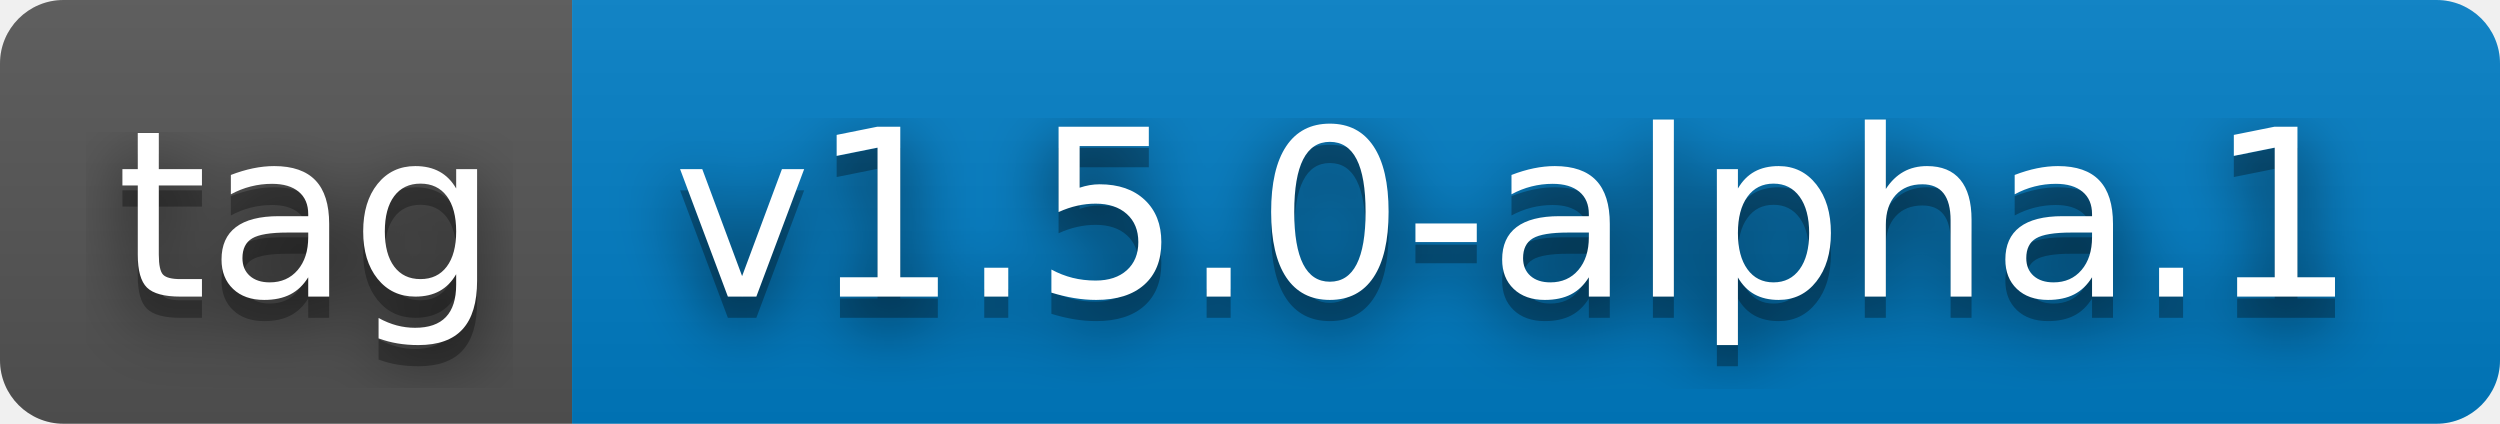
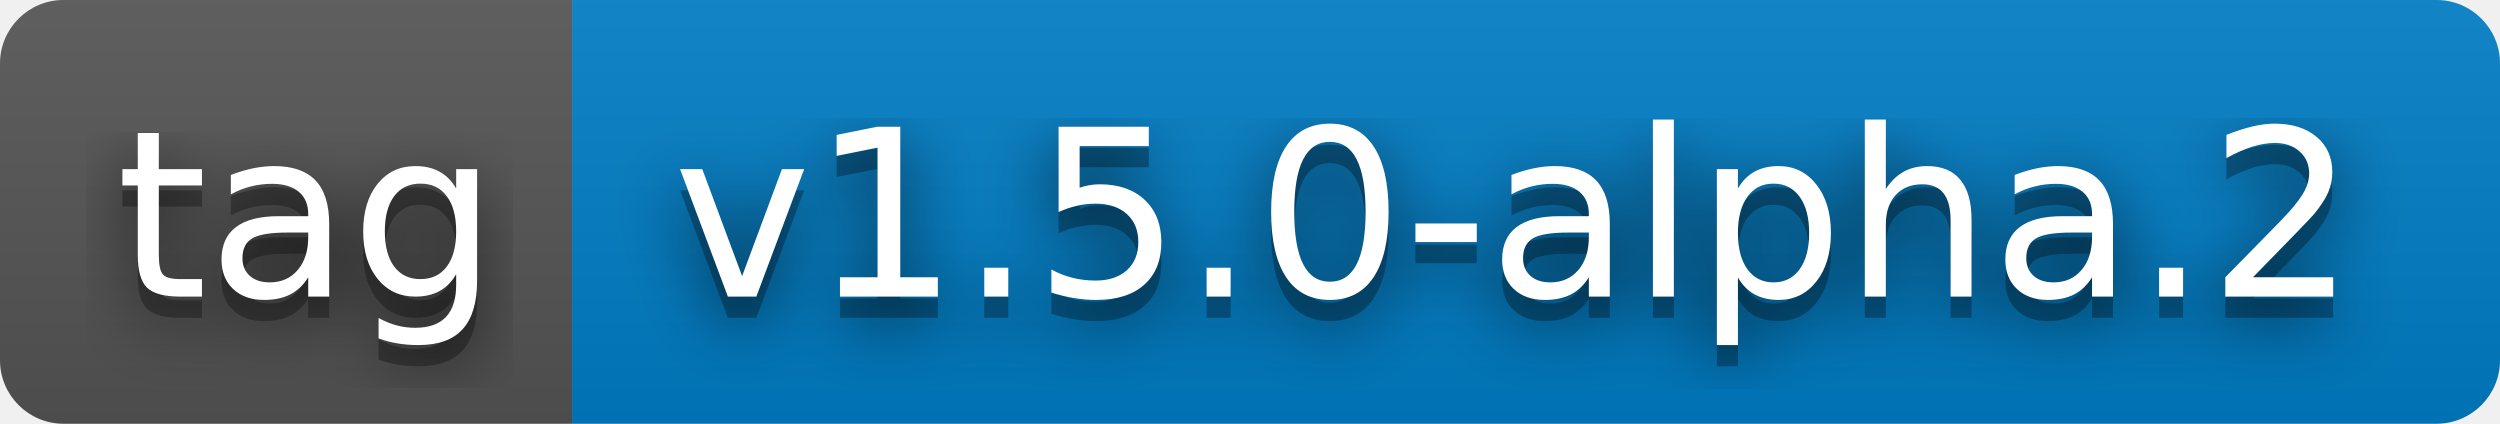
- <svg xmlns="http://www.w3.org/2000/svg" width="118" height="20" role="img" aria-label="tag: v1.5.0-alpha.1">
+ <svg xmlns="http://www.w3.org/2000/svg" width="118" height="20" role="img" aria-label="tag: v1.5.0-alpha.2">
  <filter id="blur">
    <feGaussianBlur stdDeviation="16" />
  </filter>
  <linearGradient id="s" x2="0" y2="100%">
    <stop offset="0" stop-color="#bbb" stop-opacity=".1" />
    <stop offset="1" stop-opacity=".1" />
  </linearGradient>
  <clipPath id="r">
    <rect width="118" height="20" rx="3" />
  </clipPath>
  <g clip-path="url(#r)">
    <rect width="27" height="20" fill="#555" />
    <rect x="27" width="91" height="20" fill="#007ec6" />
    <rect width="118" height="20" fill="url(#s)" />
  </g>
  <g fill="#fff" text-anchor="middle" font-family="Verdana,Geneva,DejaVu Sans,sans-serif" text-rendering="geometricPrecision" font-size="110">
    <g transform="scale(.1)">
      <g aria-hidden="true" fill="#010101">
        <text x="145" y="150" fill-opacity=".8" filter="url(#blur)" textLength="170">tag</text>
        <text x="145" y="150" fill-opacity=".3" textLength="170">tag</text>
      </g>
      <text x="145" y="140" textLength="170">tag</text>
    </g>
    <g transform="scale(.1)">
      <g aria-hidden="true" fill="#010101">
-         <text x="715" y="150" fill-opacity=".8" filter="url(#blur)" textLength="810">v1.5.0-alpha.1</text>
-         <text x="715" y="150" fill-opacity=".3" textLength="810">v1.5.0-alpha.1</text>
+         <text x="715" y="150" fill-opacity=".8" filter="url(#blur)" textLength="810">v1.5.0-alpha.2</text>
+         <text x="715" y="150" fill-opacity=".3" textLength="810">v1.5.0-alpha.2</text>
      </g>
-       <text x="715" y="140" textLength="810">v1.5.0-alpha.1</text>
+       <text x="715" y="140" textLength="810">v1.5.0-alpha.2</text>
    </g>
  </g>
</svg>
